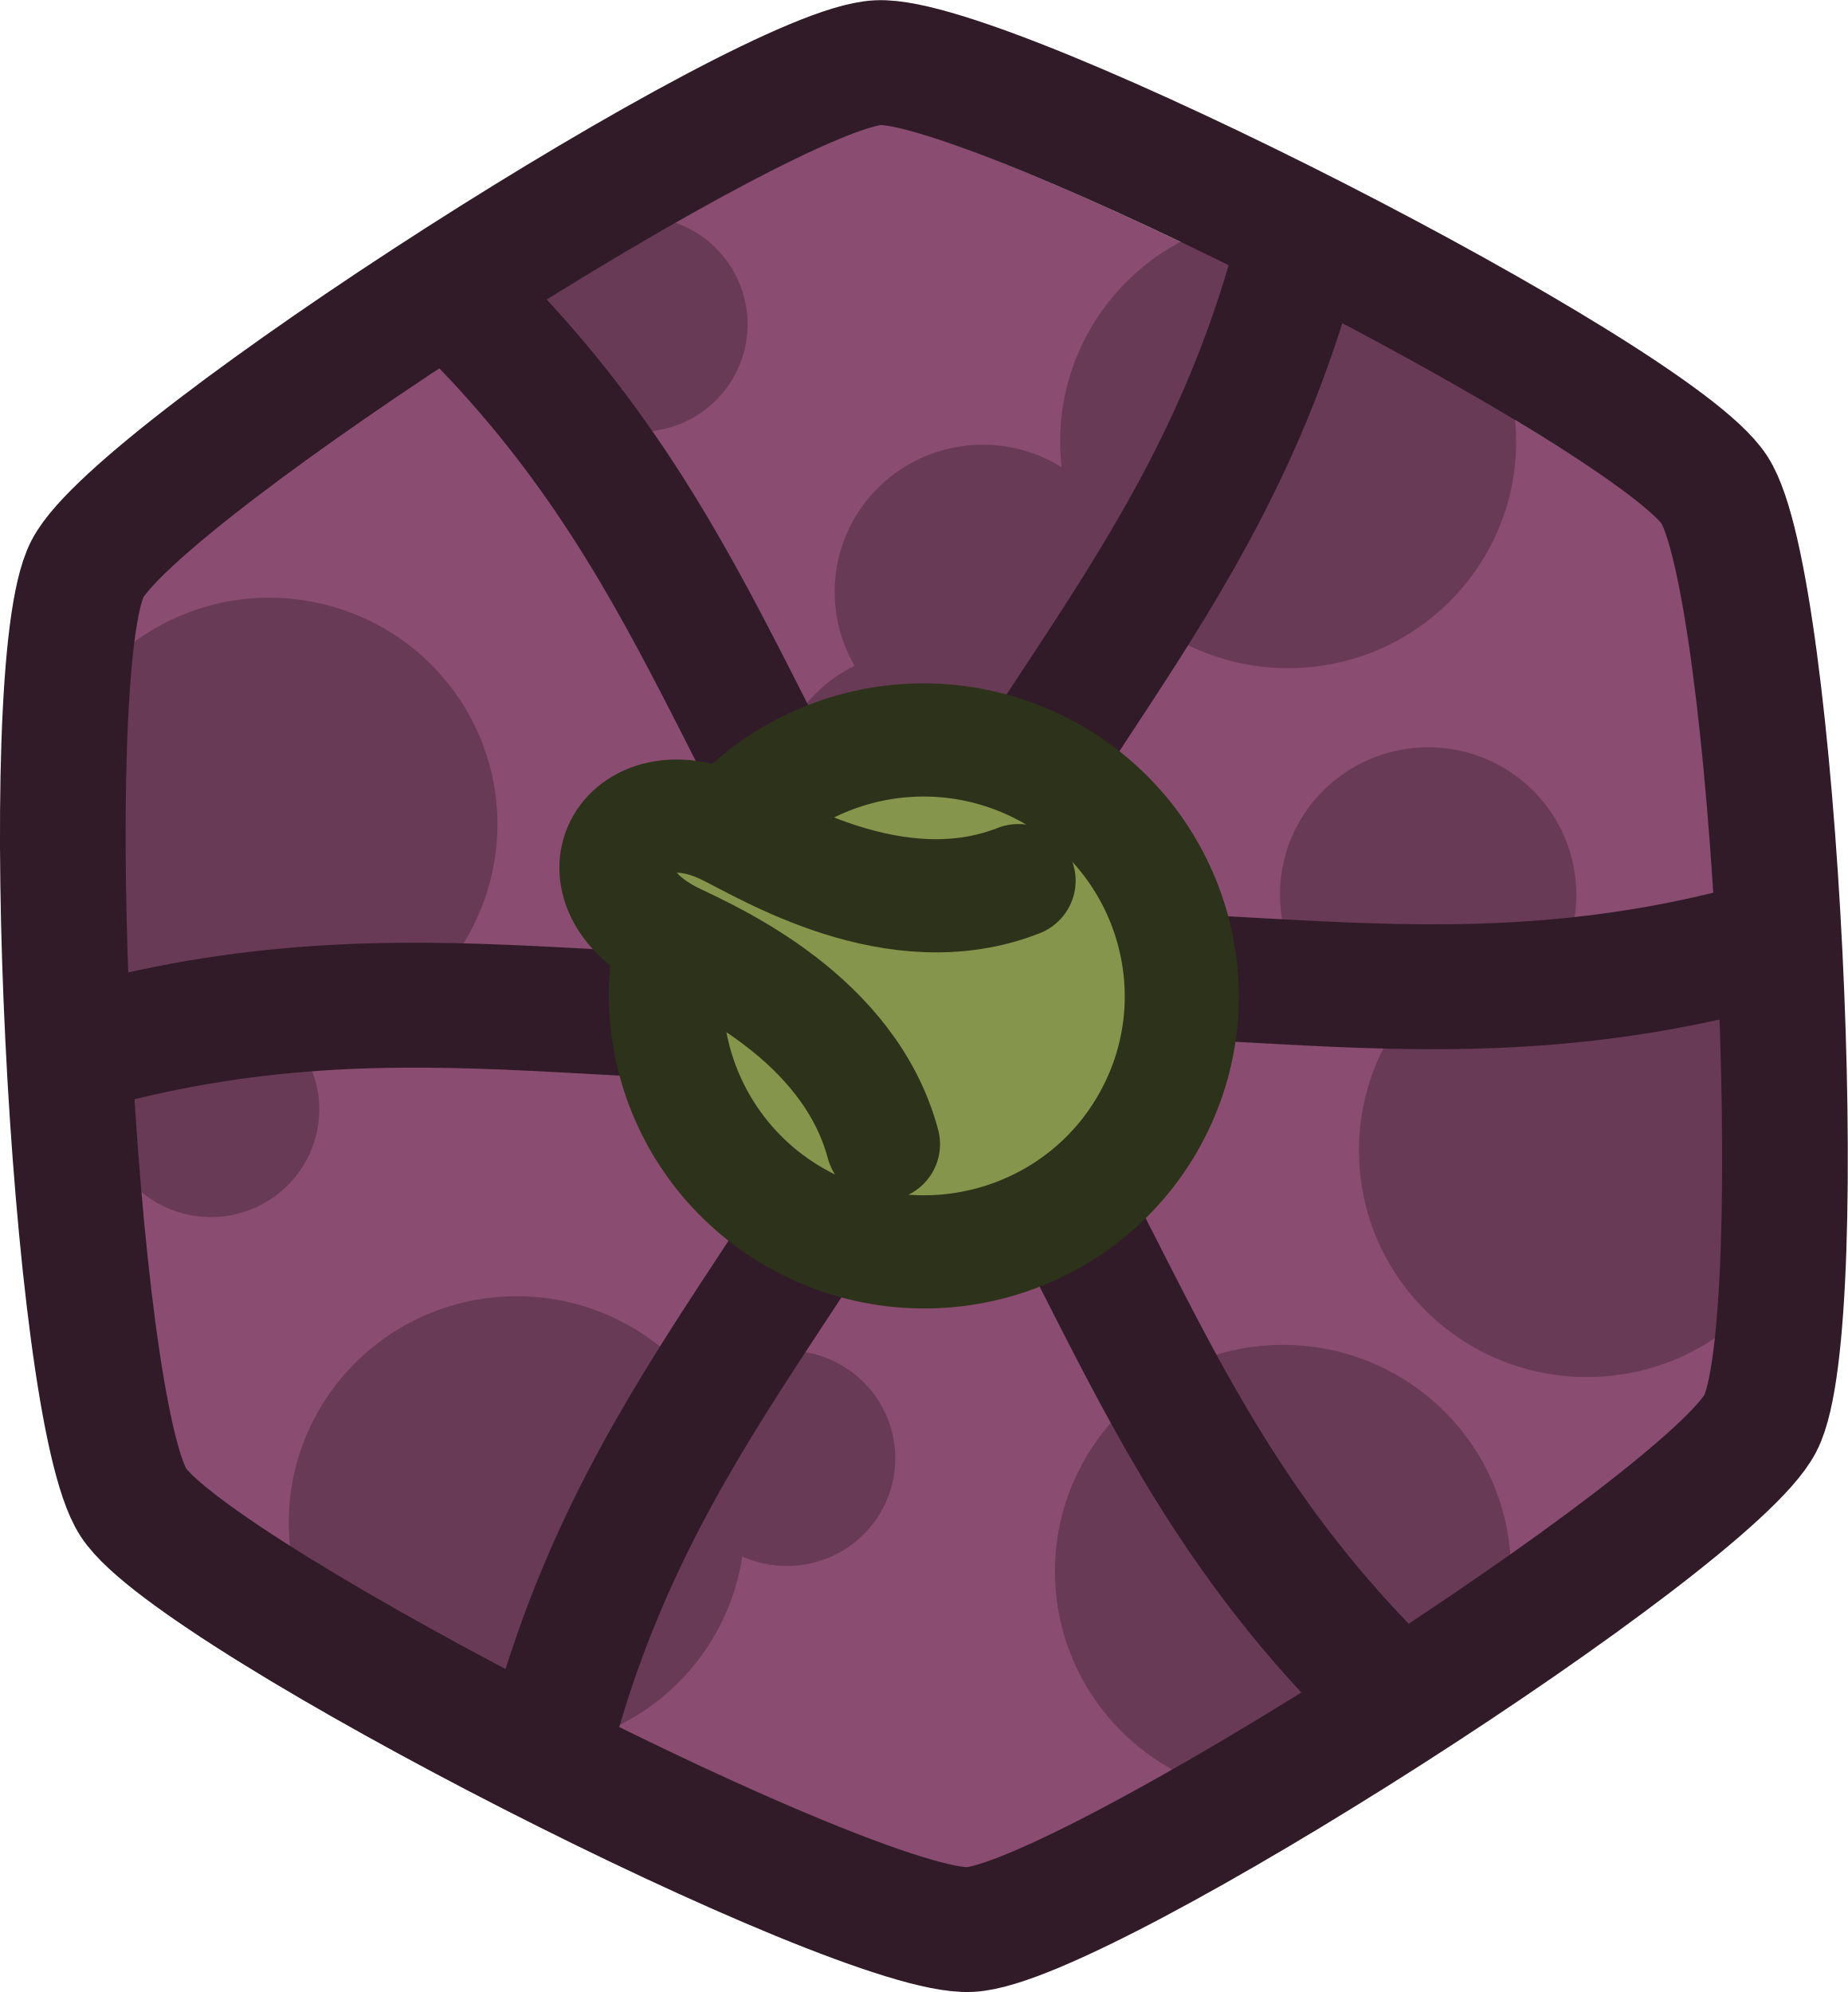
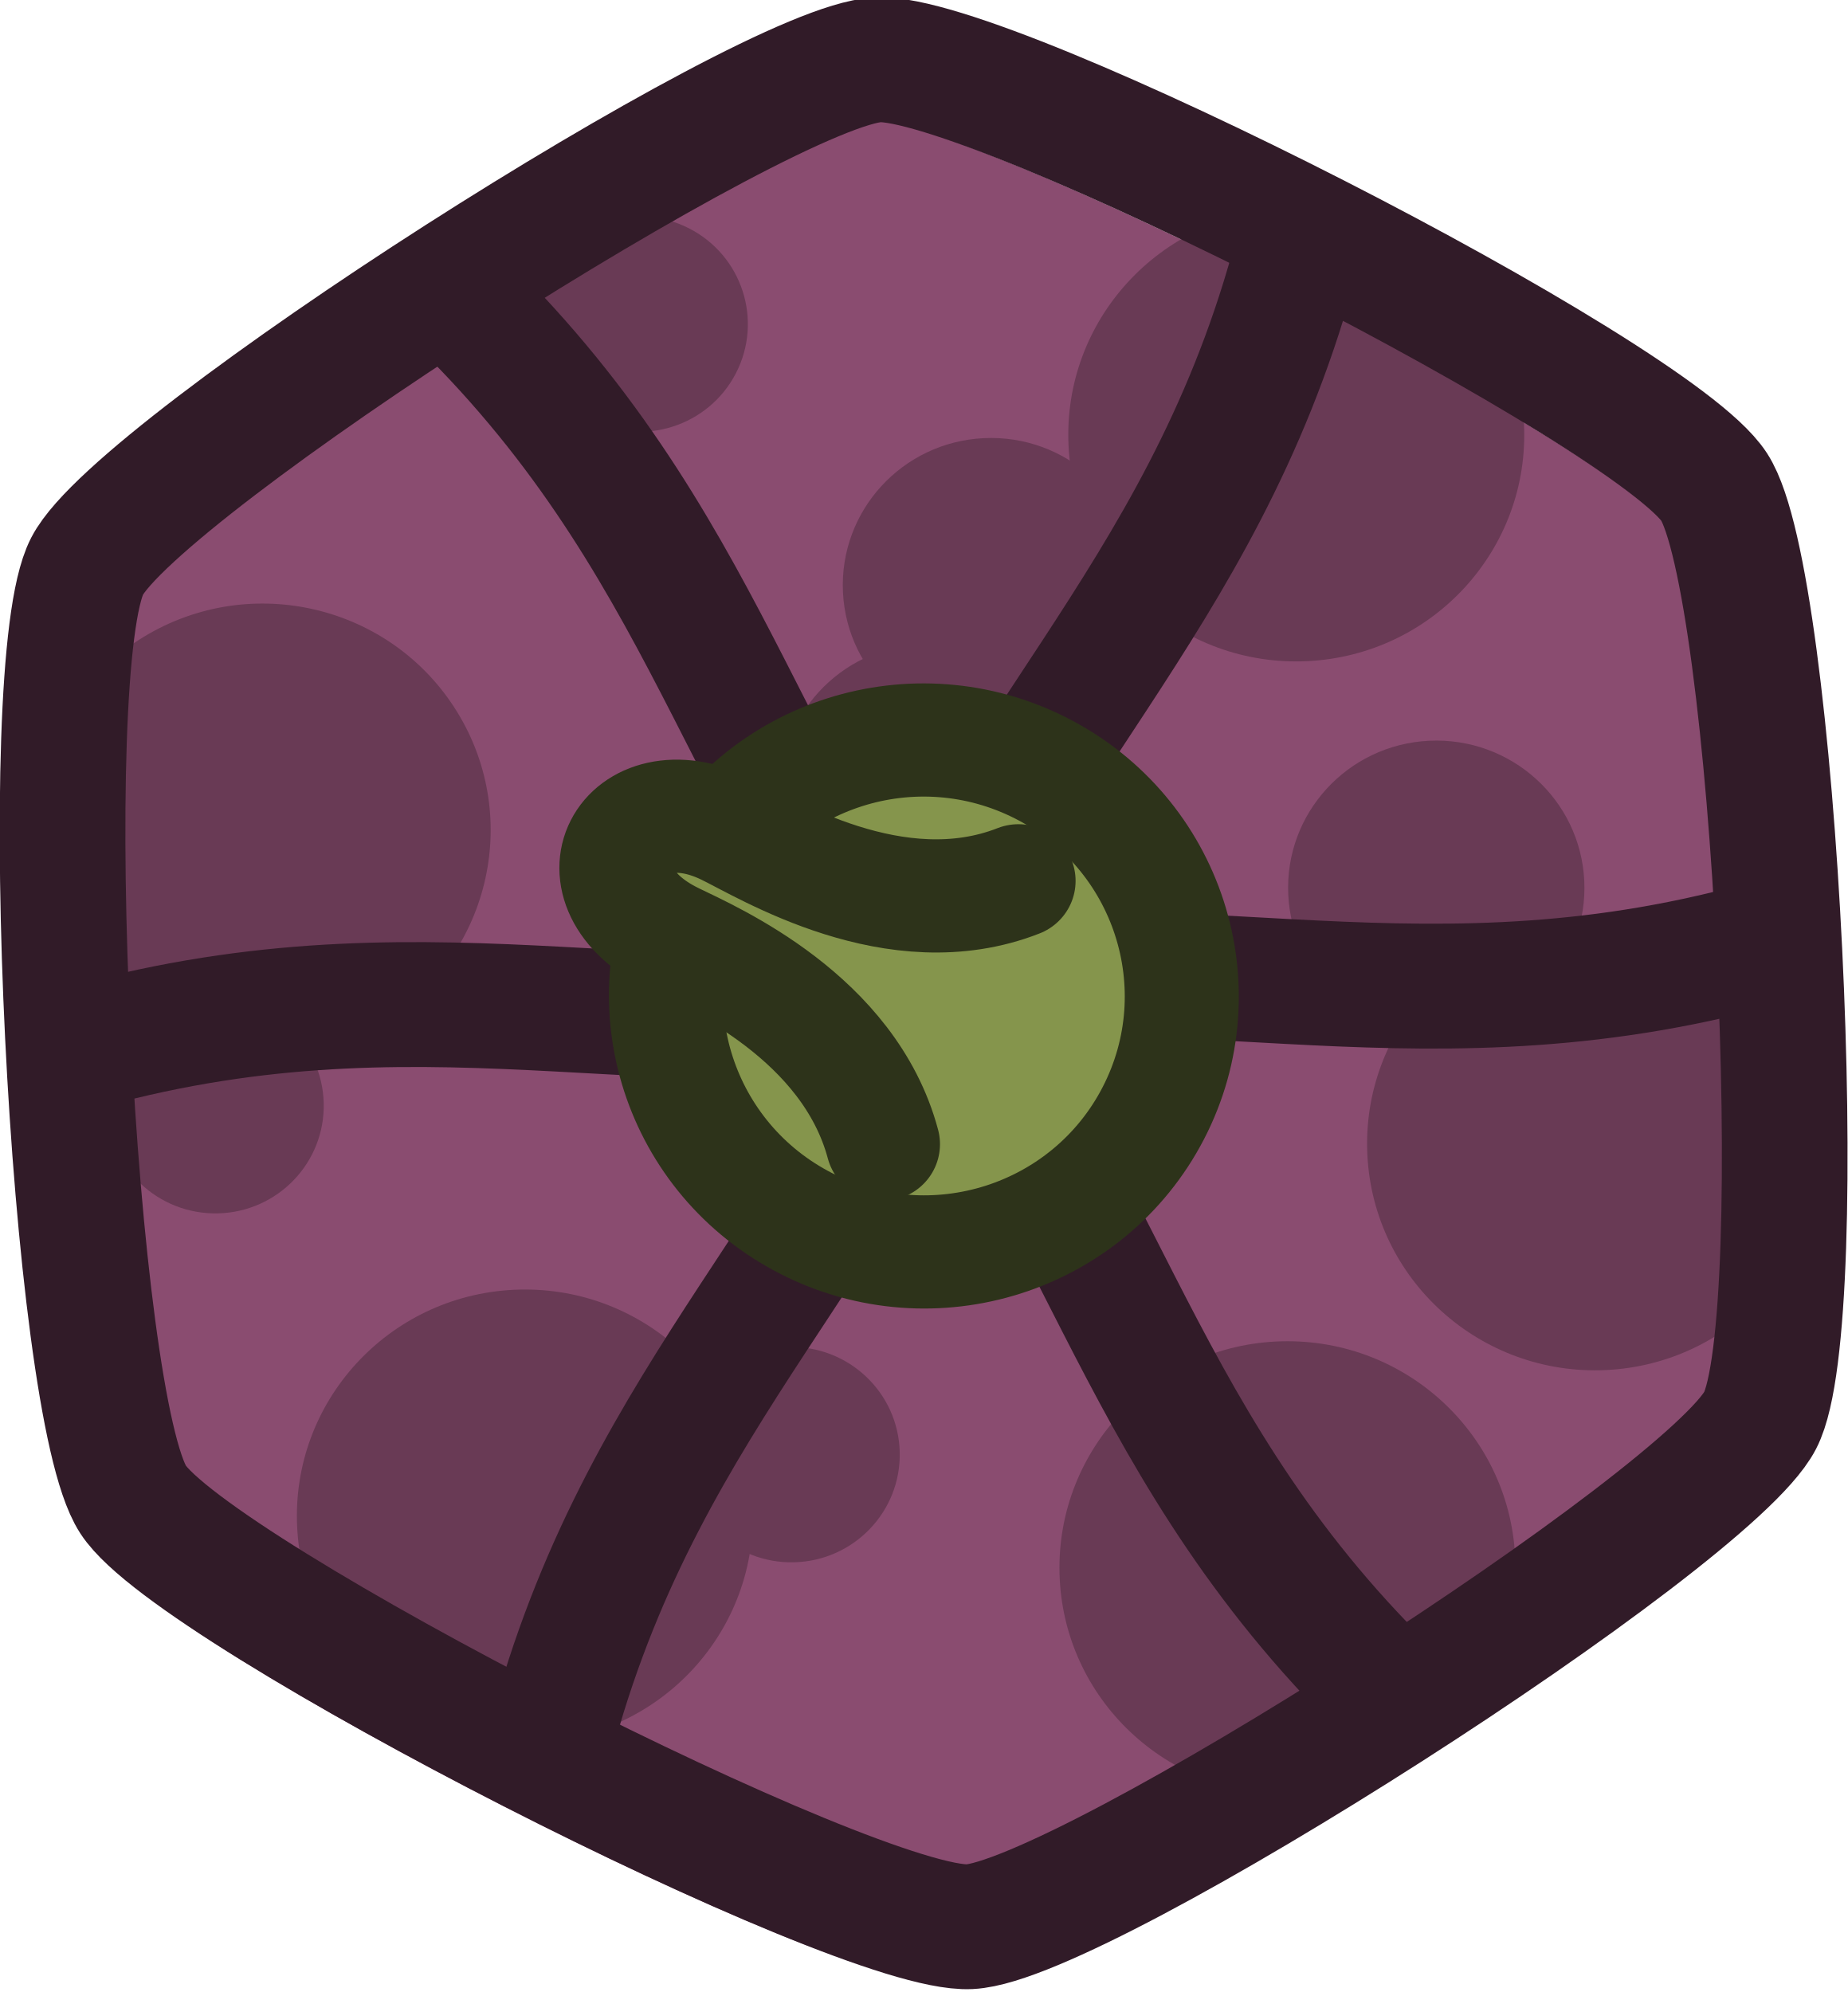
- <svg xmlns="http://www.w3.org/2000/svg" width="75.239" height="81.118" fill="none" version="1.1" id="svg16">
-   <defs id="defs16">
-     <linearGradient id="b" x1="95.292" x2="95.292" y1="3.217" y2="21.011" gradientUnits="userSpaceOnUse">
-       <stop offset=".2" stop-color="#E7BB1D" stop-opacity="0" id="stop9" />
-       <stop offset=".5" stop-color="#ECC94B" id="stop10" />
-       <stop offset=".8" stop-color="#E7BB1D" stop-opacity="0" id="stop11" />
-     </linearGradient>
-     <linearGradient id="c" x1="109" x2="81.585" y1="12.114" y2="12.114" gradientUnits="userSpaceOnUse">
-       <stop stop-color="#E7BB1D" id="stop12" />
-       <stop offset="1" stop-color="#E7BB1D" stop-opacity="0" id="stop13" />
-     </linearGradient>
-     <radialGradient id="a" cx="0" cy="0" r="1" gradientTransform="matrix(-203.5112,0,0,-31.42145,203.5112,42.7834)" gradientUnits="userSpaceOnUse">
-       <stop stop-color="#E1A530" id="stop14" offset="0" style="stop-color:#7d5911;stop-opacity:1;" />
-       <stop offset="0.5" stop-color="#E28631" stop-opacity=".3" id="stop15" style="stop-color:#733e10;stop-opacity:0.3;" />
-       <stop offset="1" stop-color="#E23C32" stop-opacity="0" id="stop16" />
-     </radialGradient>
-   </defs>
-   <g id="g57909-2-6" transform="matrix(3.440842,1.755246,-1.766161,3.419577,4635.539,6341.385)">
-     <path style="fill:#8a4c70;fill-opacity:1;fill-rule:evenodd;stroke:none;stroke-width:5;stroke-linecap:square;stroke-linejoin:round;stroke-dasharray:none;stroke-opacity:1" id="path57857-2-5" d="m 25004.781,10325.296 c -3.175,3.175 -31.808,10.847 -36.146,9.685 -4.337,-1.162 -25.298,-22.123 -26.461,-26.461 -1.162,-4.337 6.51,-32.97 9.686,-36.146 3.175,-3.175 31.808,-10.847 36.146,-9.685 4.337,1.162 25.298,22.123 26.46,26.461 1.162,4.337 -6.51,32.97 -9.685,36.146 z" transform="matrix(0.1871722,-0.1870051,0.1870051,0.1871722,-8407.365,1828.608)" />
-     <g id="g57881-9-8" transform="matrix(2.116479,0,0,2.116479,-15760.338,-6708.112)" style="fill:#693a55;fill-opacity:1">
-       <circle style="opacity:1;fill:#693a55;fill-opacity:1;fill-rule:evenodd;stroke:none;stroke-width:1.323;stroke-linecap:square;stroke-linejoin:round;stroke-dasharray:none;stroke-opacity:1" id="circle57859-4-3" cx="4477.502" cy="5564.13" r="1.134" transform="rotate(-28.62778)" />
-       <circle style="fill:#693a55;fill-opacity:1;fill-rule:evenodd;stroke:none;stroke-width:1.323;stroke-linecap:square;stroke-linejoin:round;stroke-dasharray:none;stroke-opacity:1" id="circle57861-1-9" cx="1100.282" cy="7050.509" r="1.134" transform="rotate(-58.57037)" />
-       <circle style="fill:#693a55;fill-opacity:1;fill-rule:evenodd;stroke:none;stroke-width:1.323;stroke-linecap:square;stroke-linejoin:round;stroke-dasharray:none;stroke-opacity:1" id="circle57863-9-4" cx="4348.949" cy="5659.757" r="1.134" transform="rotate(-29.94259)" />
-       <circle style="fill:#693a55;fill-opacity:1;fill-rule:evenodd;stroke:none;stroke-width:1.323;stroke-linecap:square;stroke-linejoin:round;stroke-dasharray:none;stroke-opacity:1" id="circle57865-6-8" cx="4350.262" cy="5663.373" r="1.134" transform="rotate(-29.94259)" />
-       <circle style="fill:#693a55;fill-opacity:1;fill-rule:evenodd;stroke:none;stroke-width:1.323;stroke-linecap:square;stroke-linejoin:round;stroke-dasharray:none;stroke-opacity:1" id="circle57867-9-3" cx="4344.855" cy="5664.977" r="1.134" transform="rotate(-29.94259)" />
-       <circle style="fill:#693a55;fill-opacity:1;fill-rule:evenodd;stroke:none;stroke-width:1.323;stroke-linecap:square;stroke-linejoin:round;stroke-dasharray:none;stroke-opacity:1" id="circle57869-8-9" cx="4347.035" cy="5661.449" r="0.737" transform="rotate(-29.94259)" />
-       <circle style="fill:#693a55;fill-opacity:1;fill-rule:evenodd;stroke:none;stroke-width:1.323;stroke-linecap:square;stroke-linejoin:round;stroke-dasharray:none;stroke-opacity:1" id="circle57871-2-7" cx="4349.535" cy="5662.055" r="0.737" transform="rotate(-29.94259)" />
-       <circle style="fill:#693a55;fill-opacity:1;fill-rule:evenodd;stroke:none;stroke-width:1.323;stroke-linecap:square;stroke-linejoin:round;stroke-dasharray:none;stroke-opacity:1" id="circle57873-5-6" cx="4347.396" cy="5660.435" r="0.737" transform="rotate(-29.94259)" />
-       <circle style="fill:#693a55;fill-opacity:1;fill-rule:evenodd;stroke:none;stroke-width:1.323;stroke-linecap:square;stroke-linejoin:round;stroke-dasharray:none;stroke-opacity:1" id="circle57875-5-4" cx="4475.05" cy="5563.501" r="0.539" transform="rotate(-28.62778)" />
-       <circle style="fill:#693a55;fill-opacity:1;fill-rule:evenodd;stroke:none;stroke-width:1.323;stroke-linecap:square;stroke-linejoin:round;stroke-dasharray:none;stroke-opacity:1" id="circle57877-4-5" cx="4472.23" cy="5561.682" r="0.539" transform="rotate(-28.62778)" />
-       <circle style="fill:#693a55;fill-opacity:1;fill-rule:evenodd;stroke:none;stroke-width:1.323;stroke-linecap:square;stroke-linejoin:round;stroke-dasharray:none;stroke-opacity:1" id="circle57879-9-8" cx="6590.303" cy="2734.578" r="0.539" />
-     </g>
-     <g id="g57887-1-6" transform="translate(-8424.14,-3651.93)" style="stroke:#311b28;stroke-opacity:1">
-       <path style="fill:#8b558b;fill-opacity:1;fill-rule:evenodd;stroke:#311b28;stroke-width:1.323;stroke-linecap:square;stroke-linejoin:round;stroke-dasharray:none;stroke-opacity:1" d="m 6617.891,2737.183 c -0.461,-3.324 0.752,-5.745 0,-9.369" id="path57883-2-1" />
-       <path style="fill:#8b558b;fill-opacity:1;fill-rule:evenodd;stroke:#311b28;stroke-width:1.323;stroke-linecap:square;stroke-linejoin:round;stroke-dasharray:none;stroke-opacity:1" d="m 6618.022,2735.73 c 0.461,3.324 -0.752,5.745 0,9.369" id="path57885-5-5" />
-     </g>
-     <g id="g57893-0-5" transform="rotate(60,5568.55,-6385.028)" style="stroke:#311b28;stroke-opacity:1">
-       <path style="fill:#8b558b;fill-opacity:1;fill-rule:evenodd;stroke:#311b28;stroke-width:1.323;stroke-linecap:square;stroke-linejoin:round;stroke-dasharray:none;stroke-opacity:1" d="m 6617.891,2737.183 c -0.461,-3.324 0.752,-5.745 0,-9.369" id="path57889-8-1" />
-       <path style="fill:#8b558b;fill-opacity:1;fill-rule:evenodd;stroke:#311b28;stroke-width:1.323;stroke-linecap:square;stroke-linejoin:round;stroke-dasharray:none;stroke-opacity:1" d="m 6618.022,2735.73 c 0.461,3.324 -0.752,5.745 0,9.369" id="path57891-3-9" />
-     </g>
-     <g id="g57899-9-6" transform="rotate(120,3460.108,-1521.348)" style="stroke:#311b28;stroke-opacity:1">
-       <path style="fill:#8b558b;fill-opacity:1;fill-rule:evenodd;stroke:#311b28;stroke-width:1.323;stroke-linecap:square;stroke-linejoin:round;stroke-dasharray:none;stroke-opacity:1" d="m 6617.891,2737.183 c -0.461,-3.324 0.752,-5.745 0,-9.369" id="path57895-3-4" />
-       <path style="fill:#8b558b;fill-opacity:1;fill-rule:evenodd;stroke:#311b28;stroke-width:1.323;stroke-linecap:square;stroke-linejoin:round;stroke-dasharray:none;stroke-opacity:1" d="m 6618.022,2735.73 c 0.461,3.324 -0.752,5.745 0,9.369" id="path57897-9-5" />
-     </g>
-     <g id="g57905-6-4" style="stroke-width:1.367;stroke-dasharray:none" transform="matrix(0.7324425,0,0,0.7308726,-1882.765,-1024.966)">
-       <circle style="display:inline;fill:#85954c;fill-opacity:1;stroke:#2d331a;stroke-width:1.64;stroke-linejoin:round;stroke-dasharray:none;stroke-opacity:1" id="circle57901-7-2" cx="104.555" cy="149.811" r="3.708" />
-       <path style="fill:#85954c;fill-opacity:1;stroke:#2d331a;stroke-width:1.64;stroke-linecap:round;stroke-linejoin:round;stroke-dasharray:none;stroke-opacity:1" d="m 105.011,151.99 c -1.27,-1.41 -3.408,-1.281 -4.027,-1.269 -1.724,0.035 -1.68,-1.732 -0.062,-1.767 0.638,-0.013 2.828,0.18 4.083,-1.253" id="path57903-9-5" />
-     </g>
-     <path style="fill:none;fill-opacity:1;fill-rule:evenodd;stroke:#311b28;stroke-width:5;stroke-linecap:square;stroke-linejoin:round;stroke-dasharray:none;stroke-opacity:1" id="path57907-9-3" d="m 25004.781,10325.296 c -3.175,3.175 -31.808,10.847 -36.146,9.685 -4.337,-1.162 -25.298,-22.123 -26.461,-26.461 -1.162,-4.337 6.51,-32.97 9.686,-36.146 3.175,-3.175 31.808,-10.847 36.146,-9.685 4.337,1.162 25.298,22.123 26.46,26.461 1.162,4.337 -6.51,32.97 -9.685,36.146 z" transform="matrix(0.1871722,-0.1870051,0.1870051,0.1871722,-8407.365,1827.946)" />
+ <svg xmlns="http://www.w3.org/2000/svg" width="75.239" height="81.118" fill="none">
+   <path d="M25004.781 10325.296c-3.175 3.175-31.808 10.847-36.146 9.685-4.337-1.162-25.298-22.123-26.461-26.461-1.162-4.337 6.51-32.97 9.686-36.146 3.175-3.175 31.808-10.847 36.146-9.685 4.337 1.162 25.298 22.123 26.46 26.461s-6.51 32.97-9.685 36.146" style="fill:#8a4c70;fill-opacity:1;fill-rule:evenodd;stroke:none;stroke-width:5;stroke-linecap:square;stroke-linejoin:round;stroke-dasharray:none;stroke-opacity:1" transform="matrix(.97431 -.31095 .31288 .96829 -27522.486 -2162.54)" />
+   <g style="fill:#693a55;fill-opacity:1" transform="matrix(7.28247 3.71494 -3.73804 7.23746 -37745.686 -44260.782)">
+     <circle cx="4477.502" cy="5564.13" r="1.134" style="opacity:1;fill:#693a55;fill-opacity:1;fill-rule:evenodd;stroke:none;stroke-width:1.323;stroke-linecap:square;stroke-linejoin:round;stroke-dasharray:none;stroke-opacity:1" transform="rotate(-28.628)" />
+     <circle cx="1100.282" cy="7050.509" r="1.134" style="fill:#693a55;fill-opacity:1;fill-rule:evenodd;stroke:none;stroke-width:1.323;stroke-linecap:square;stroke-linejoin:round;stroke-dasharray:none;stroke-opacity:1" transform="rotate(-58.57)" />
+     <circle cx="4348.949" cy="5659.757" r="1.134" style="fill:#693a55;fill-opacity:1;fill-rule:evenodd;stroke:none;stroke-width:1.323;stroke-linecap:square;stroke-linejoin:round;stroke-dasharray:none;stroke-opacity:1" transform="rotate(-29.943)" />
+     <circle cx="4350.262" cy="5663.373" r="1.134" style="fill:#693a55;fill-opacity:1;fill-rule:evenodd;stroke:none;stroke-width:1.323;stroke-linecap:square;stroke-linejoin:round;stroke-dasharray:none;stroke-opacity:1" transform="rotate(-29.943)" />
+     <circle cx="4344.855" cy="5664.977" r="1.134" style="fill:#693a55;fill-opacity:1;fill-rule:evenodd;stroke:none;stroke-width:1.323;stroke-linecap:square;stroke-linejoin:round;stroke-dasharray:none;stroke-opacity:1" transform="rotate(-29.943)" />
+     <circle cx="4347.035" cy="5661.449" r=".737" style="fill:#693a55;fill-opacity:1;fill-rule:evenodd;stroke:none;stroke-width:1.323;stroke-linecap:square;stroke-linejoin:round;stroke-dasharray:none;stroke-opacity:1" transform="rotate(-29.943)" />
+     <circle cx="4349.535" cy="5662.055" r=".737" style="fill:#693a55;fill-opacity:1;fill-rule:evenodd;stroke:none;stroke-width:1.323;stroke-linecap:square;stroke-linejoin:round;stroke-dasharray:none;stroke-opacity:1" transform="rotate(-29.943)" />
+     <circle cx="4347.396" cy="5660.435" r=".737" style="fill:#693a55;fill-opacity:1;fill-rule:evenodd;stroke:none;stroke-width:1.323;stroke-linecap:square;stroke-linejoin:round;stroke-dasharray:none;stroke-opacity:1" transform="rotate(-29.943)" />
+     <circle cx="4475.05" cy="5563.501" r=".539" style="fill:#693a55;fill-opacity:1;fill-rule:evenodd;stroke:none;stroke-width:1.323;stroke-linecap:square;stroke-linejoin:round;stroke-dasharray:none;stroke-opacity:1" transform="rotate(-28.628)" />
+     <circle cx="4472.23" cy="5561.682" r=".539" style="fill:#693a55;fill-opacity:1;fill-rule:evenodd;stroke:none;stroke-width:1.323;stroke-linecap:square;stroke-linejoin:round;stroke-dasharray:none;stroke-opacity:1" transform="rotate(-28.628)" />
+     <circle cx="6590.303" cy="2734.578" r=".539" style="fill:#693a55;fill-opacity:1;fill-rule:evenodd;stroke:none;stroke-width:1.323;stroke-linecap:square;stroke-linejoin:round;stroke-dasharray:none;stroke-opacity:1" />
  </g>
+   <g style="stroke:#311b28;stroke-opacity:1">
+     <path d="M6617.89 2737.183c-.46-3.324.753-5.744 0-9.369M6618.022 2735.73c.46 3.324-.752 5.744 0 9.369" style="fill:#8b558b;fill-opacity:1;fill-rule:evenodd;stroke:#311b28;stroke-width:1.323;stroke-linecap:square;stroke-linejoin:round;stroke-dasharray:none;stroke-opacity:1" transform="matrix(3.44084 1.75525 -1.76616 3.41958 -17900.698 -20933.103)" />
+   </g>
+   <g style="stroke:#311b28;stroke-opacity:1">
+     <path d="M6617.89 2737.183c-.46-3.324.753-5.744 0-9.369M6618.022 2735.73c.46 3.324-.752 5.744 0 9.369" style="fill:#8b558b;fill-opacity:1;fill-rule:evenodd;stroke:#311b28;stroke-width:1.323;stroke-linecap:square;stroke-linejoin:round;stroke-dasharray:none;stroke-opacity:1" transform="matrix(.19088 3.83906 -3.86294 .1897 9345.135 -25885.304)" />
+   </g>
+   <g style="stroke:#311b28;stroke-opacity:1">
+     <path d="M6617.89 2737.183c-.46-3.324.753-5.744 0-9.369M6618.022 2735.73c.46 3.324-.752 5.744 0 9.369" style="fill:#8b558b;fill-opacity:1;fill-rule:evenodd;stroke:#311b28;stroke-width:1.323;stroke-linecap:square;stroke-linejoin:round;stroke-dasharray:none;stroke-opacity:1" transform="matrix(-3.24996 2.08382 -2.09678 -3.22988 27283.453 -4911.641)" />
+   </g>
+   <g style="stroke-width:1.367;stroke-dasharray:none" transform="matrix(2.52022 1.28562 -1.29084 2.49928 -32.502 -468.28)">
+     <circle cx="104.555" cy="149.811" r="3.708" style="display:inline;fill:#85954c;fill-opacity:1;stroke:#2d331a;stroke-width:1.64;stroke-linejoin:round;stroke-dasharray:none;stroke-opacity:1" />
+     <path d="M105.01 151.99c-1.27-1.41-3.407-1.28-4.026-1.268-1.724.035-1.68-1.732-.062-1.767.638-.013 2.828.18 4.083-1.252" style="fill:#85954c;fill-opacity:1;stroke:#2d331a;stroke-width:1.64;stroke-linecap:round;stroke-linejoin:round;stroke-dasharray:none;stroke-opacity:1" />
+   </g>
+   <path d="M25004.781 10325.296c-3.175 3.175-31.808 10.847-36.146 9.685-4.337-1.162-25.298-22.123-26.461-26.461-1.162-4.337 6.51-32.97 9.686-36.146 3.175-3.175 31.808-10.847 36.146-9.685 4.337 1.162 25.298 22.123 26.46 26.461s-6.51 32.97-9.685 36.146z" style="fill:none;fill-opacity:1;fill-rule:evenodd;stroke:#311b28;stroke-width:5;stroke-linecap:square;stroke-linejoin:round;stroke-dasharray:none;stroke-opacity:1" transform="matrix(.97431 -.31095 .31288 .96829 -27521.318 -2164.802)" />
</svg>
